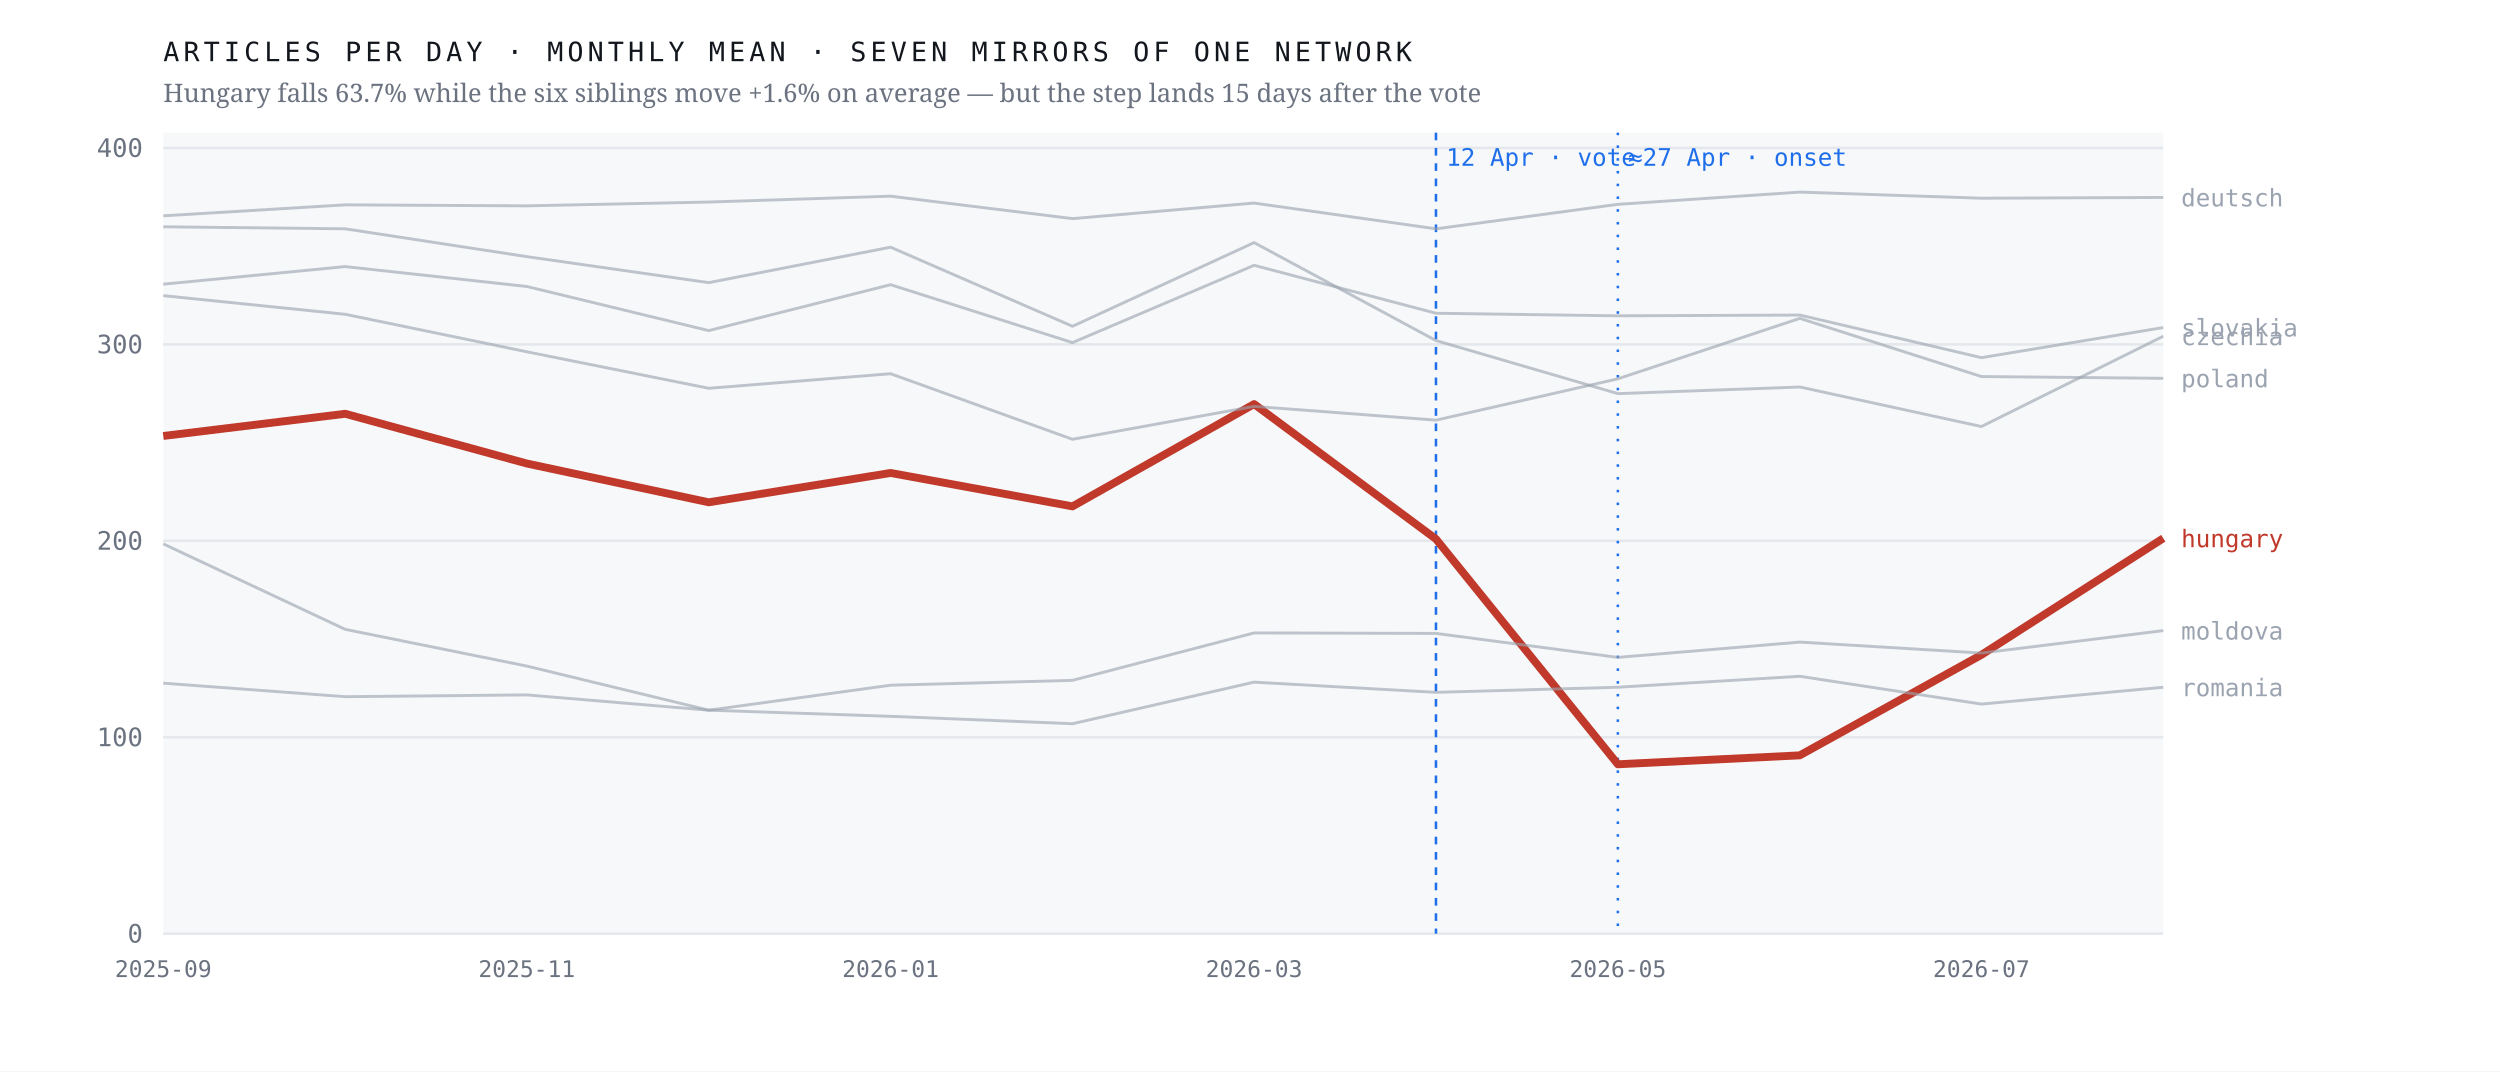
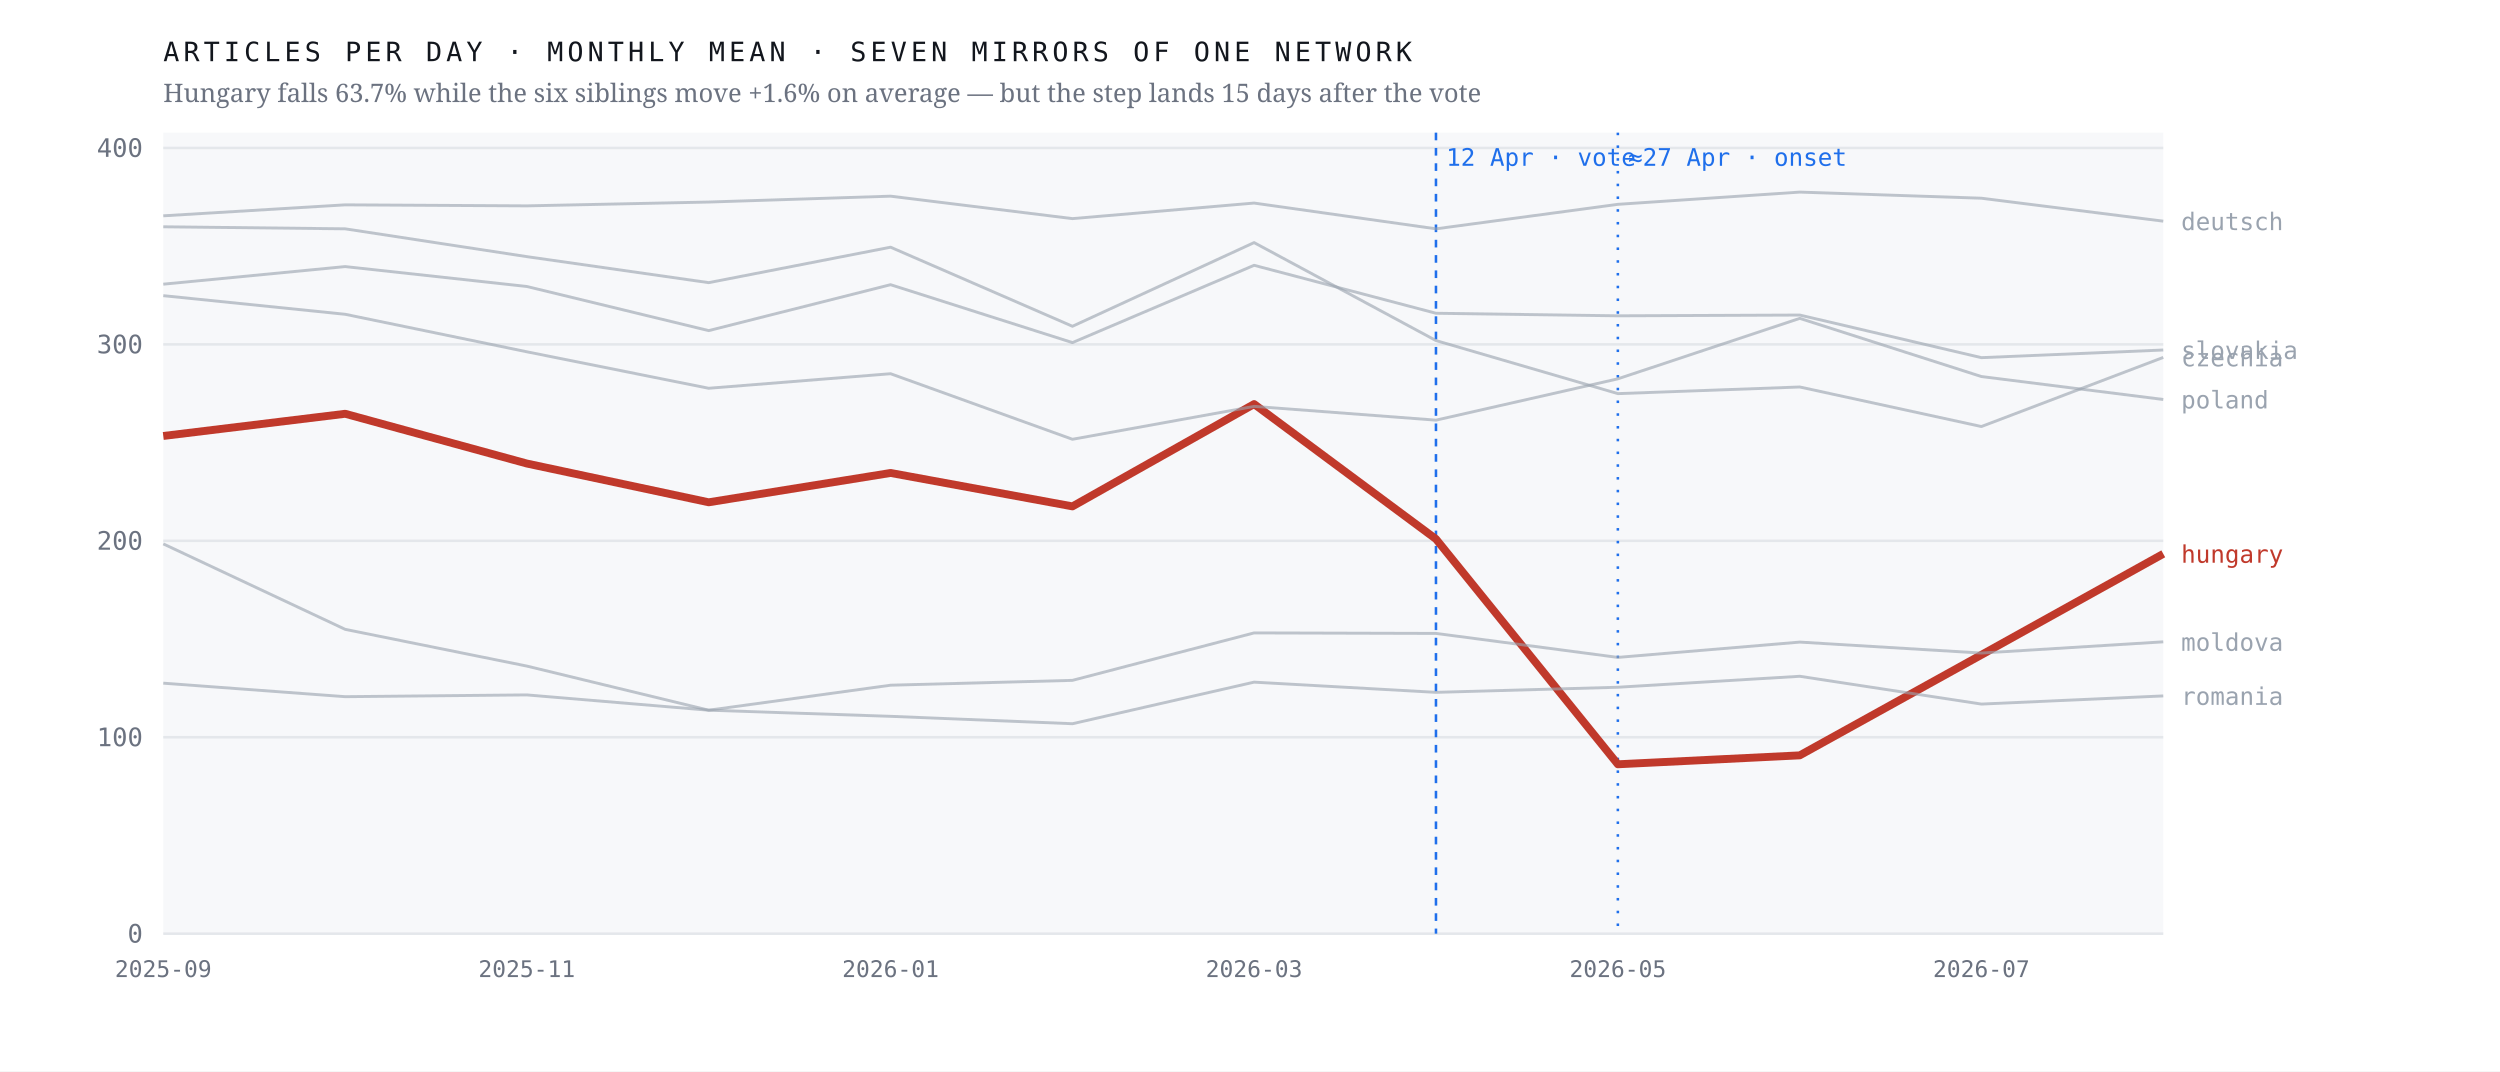
<svg xmlns="http://www.w3.org/2000/svg" viewBox="0 0 980 420" width="980" height="420" role="img" aria-label="Monthly output of seven mirrors of one network; the Hungarian line falls 63.7% after April 2026 while the six others hold roughly flat">
  <rect width="980" height="420" fill="#ffffff" />
  <rect x="64" y="52" width="784" height="314" fill="#f7f8fa" />
  <line x1="64" y1="366.0" x2="848" y2="366.0" stroke="#e4e7eb" stroke-width="1" />
  <text x="56.0" y="369.5" font-family="ui-monospace,'IBM Plex Mono',Menlo,monospace" font-size="10" font-weight="400" letter-spacing="0" fill="#6b7280" text-anchor="end">0</text>
  <line x1="64" y1="289.0" x2="848" y2="289.0" stroke="#e4e7eb" stroke-width="1" />
  <text x="56.0" y="292.5" font-family="ui-monospace,'IBM Plex Mono',Menlo,monospace" font-size="10" font-weight="400" letter-spacing="0" fill="#6b7280" text-anchor="end">100</text>
  <line x1="64" y1="212.0" x2="848" y2="212.0" stroke="#e4e7eb" stroke-width="1" />
  <text x="56.0" y="215.5" font-family="ui-monospace,'IBM Plex Mono',Menlo,monospace" font-size="10" font-weight="400" letter-spacing="0" fill="#6b7280" text-anchor="end">200</text>
  <line x1="64" y1="135.0" x2="848" y2="135.0" stroke="#e4e7eb" stroke-width="1" />
  <text x="56.0" y="138.5" font-family="ui-monospace,'IBM Plex Mono',Menlo,monospace" font-size="10" font-weight="400" letter-spacing="0" fill="#6b7280" text-anchor="end">300</text>
  <line x1="64" y1="58.0" x2="848" y2="58.0" stroke="#e4e7eb" stroke-width="1" />
  <text x="56.0" y="61.5" font-family="ui-monospace,'IBM Plex Mono',Menlo,monospace" font-size="10" font-weight="400" letter-spacing="0" fill="#6b7280" text-anchor="end">400</text>
  <line x1="562.9" y1="52" x2="562.9" y2="366" stroke="#1f6feb" stroke-width="1" stroke-dasharray="3 3" />
  <text x="566.9" y="65.0" font-family="ui-monospace,'IBM Plex Mono',Menlo,monospace" font-size="9.5" font-weight="400" letter-spacing="0" fill="#1f6feb" text-anchor="start">12 Apr · vote</text>
  <line x1="634.2" y1="52" x2="634.2" y2="366" stroke="#1f6feb" stroke-width="1" stroke-dasharray="1 4" />
  <text x="638.2" y="65.0" font-family="ui-monospace,'IBM Plex Mono',Menlo,monospace" font-size="9.5" font-weight="400" letter-spacing="0" fill="#1f6feb" text-anchor="start">≈27 Apr · onset</text>
-   <polyline points="64.0,170.9 135.3,162.2 206.5,181.7 277.8,196.9 349.1,185.4 420.4,198.5 491.6,158.4 562.9,211.3 634.2,299.6 705.5,296.1 776.7,256.7 848.0,211.0" fill="none" stroke="#c0392b" stroke-width="3.1" stroke-opacity="1" stroke-linejoin="round" />
-   <text x="855.0" y="214.5" font-family="ui-monospace,'IBM Plex Mono',Menlo,monospace" font-size="9.5" font-weight="500" letter-spacing="0" fill="#c0392b" text-anchor="start">hungary</text>
-   <polyline points="64.0,88.9 135.3,89.7 206.5,100.6 277.8,110.8 349.1,96.9 420.4,127.9 491.6,95.1 562.9,133.5 634.2,154.3 705.5,151.7 776.7,167.2 848.0,131.8" fill="none" stroke="#9aa3af" stroke-width="1.15" stroke-opacity="0.62" stroke-linejoin="round" />
-   <text x="855.0" y="135.3" font-family="ui-monospace,'IBM Plex Mono',Menlo,monospace" font-size="9.5" font-weight="400" letter-spacing="0" fill="#9aa3af" text-anchor="start">czechia</text>
-   <polyline points="64.0,84.6 135.3,80.3 206.5,80.7 277.8,79.2 349.1,76.9 420.4,85.7 491.6,79.6 562.9,89.7 634.2,80.1 705.5,75.3 776.7,77.7 848.0,77.4" fill="none" stroke="#9aa3af" stroke-width="1.15" stroke-opacity="0.62" stroke-linejoin="round" />
-   <text x="855.0" y="80.9" font-family="ui-monospace,'IBM Plex Mono',Menlo,monospace" font-size="9.5" font-weight="400" letter-spacing="0" fill="#9aa3af" text-anchor="start">deutsch</text>
-   <polyline points="64.0,213.2 135.3,246.7 206.5,261.1 277.8,278.4 349.1,268.6 420.4,266.7 491.6,248.1 562.9,248.3 634.2,257.7 705.5,251.7 776.7,256.0 848.0,247.2" fill="none" stroke="#9aa3af" stroke-width="1.15" stroke-opacity="0.62" stroke-linejoin="round" />
-   <text x="855.0" y="250.7" font-family="ui-monospace,'IBM Plex Mono',Menlo,monospace" font-size="9.5" font-weight="400" letter-spacing="0" fill="#9aa3af" text-anchor="start">moldova</text>
-   <polyline points="64.0,115.9 135.3,123.2 206.5,137.9 277.8,152.2 349.1,146.5 420.4,172.2 491.6,159.3 562.9,164.7 634.2,148.5 705.5,124.8 776.7,147.6 848.0,148.3" fill="none" stroke="#9aa3af" stroke-width="1.15" stroke-opacity="0.62" stroke-linejoin="round" />
-   <text x="855.0" y="151.8" font-family="ui-monospace,'IBM Plex Mono',Menlo,monospace" font-size="9.5" font-weight="400" letter-spacing="0" fill="#9aa3af" text-anchor="start">poland</text>
-   <polyline points="64.0,267.8 135.3,273.1 206.5,272.4 277.8,278.4 349.1,280.8 420.4,283.7 491.6,267.4 562.9,271.4 634.2,269.4 705.5,265.1 776.7,276.0 848.0,269.4" fill="none" stroke="#9aa3af" stroke-width="1.15" stroke-opacity="0.62" stroke-linejoin="round" />
-   <text x="855.0" y="272.9" font-family="ui-monospace,'IBM Plex Mono',Menlo,monospace" font-size="9.5" font-weight="400" letter-spacing="0" fill="#9aa3af" text-anchor="start">romania</text>
-   <polyline points="64.0,111.4 135.3,104.5 206.5,112.3 277.8,129.6 349.1,111.6 420.4,134.3 491.6,104.0 562.9,122.8 634.2,123.8 705.5,123.5 776.7,140.2 848.0,128.4" fill="none" stroke="#9aa3af" stroke-width="1.15" stroke-opacity="0.62" stroke-linejoin="round" />
-   <text x="855.0" y="131.9" font-family="ui-monospace,'IBM Plex Mono',Menlo,monospace" font-size="9.5" font-weight="400" letter-spacing="0" fill="#9aa3af" text-anchor="start">slovakia</text>
+   <polyline points="64.0,170.9 135.3,162.2 206.5,181.7 277.8,196.9 349.1,185.4 420.4,198.5 491.6,158.4 562.9,211.3 634.2,299.6 705.5,296.1 776.7,256.7 848.0,217.1" fill="none" stroke="#c0392b" stroke-width="3.1" stroke-opacity="1" stroke-linejoin="round" />
+   <text x="855.0" y="220.6" font-family="ui-monospace,'IBM Plex Mono',Menlo,monospace" font-size="9.5" font-weight="500" letter-spacing="0" fill="#c0392b" text-anchor="start">hungary</text>
+   <polyline points="64.0,88.9 135.3,89.7 206.5,100.6 277.8,110.8 349.1,96.9 420.4,127.9 491.6,95.1 562.9,133.5 634.2,154.3 705.5,151.7 776.7,167.2 848.0,140.1" fill="none" stroke="#9aa3af" stroke-width="1.15" stroke-opacity="0.62" stroke-linejoin="round" />
+   <text x="855.0" y="143.6" font-family="ui-monospace,'IBM Plex Mono',Menlo,monospace" font-size="9.5" font-weight="400" letter-spacing="0" fill="#9aa3af" text-anchor="start">czechia</text>
+   <polyline points="64.0,84.6 135.3,80.3 206.5,80.7 277.8,79.2 349.1,76.9 420.4,85.7 491.6,79.6 562.9,89.7 634.2,80.1 705.5,75.3 776.7,77.7 848.0,86.7" fill="none" stroke="#9aa3af" stroke-width="1.15" stroke-opacity="0.62" stroke-linejoin="round" />
+   <text x="855.0" y="90.2" font-family="ui-monospace,'IBM Plex Mono',Menlo,monospace" font-size="9.5" font-weight="400" letter-spacing="0" fill="#9aa3af" text-anchor="start">deutsch</text>
+   <polyline points="64.0,213.2 135.3,246.7 206.5,261.1 277.8,278.4 349.1,268.6 420.4,266.7 491.6,248.1 562.9,248.3 634.2,257.7 705.5,251.7 776.7,256.0 848.0,251.6" fill="none" stroke="#9aa3af" stroke-width="1.15" stroke-opacity="0.62" stroke-linejoin="round" />
+   <text x="855.0" y="255.1" font-family="ui-monospace,'IBM Plex Mono',Menlo,monospace" font-size="9.5" font-weight="400" letter-spacing="0" fill="#9aa3af" text-anchor="start">moldova</text>
+   <polyline points="64.0,115.9 135.3,123.2 206.5,137.9 277.8,152.2 349.1,146.5 420.4,172.2 491.6,159.3 562.9,164.7 634.2,148.5 705.5,124.8 776.7,147.6 848.0,156.6" fill="none" stroke="#9aa3af" stroke-width="1.15" stroke-opacity="0.62" stroke-linejoin="round" />
+   <text x="855.0" y="160.1" font-family="ui-monospace,'IBM Plex Mono',Menlo,monospace" font-size="9.5" font-weight="400" letter-spacing="0" fill="#9aa3af" text-anchor="start">poland</text>
+   <polyline points="64.0,267.8 135.3,273.1 206.5,272.4 277.8,278.4 349.1,280.8 420.4,283.7 491.6,267.4 562.9,271.4 634.2,269.4 705.5,265.1 776.7,276.0 848.0,272.8" fill="none" stroke="#9aa3af" stroke-width="1.15" stroke-opacity="0.62" stroke-linejoin="round" />
+   <text x="855.0" y="276.3" font-family="ui-monospace,'IBM Plex Mono',Menlo,monospace" font-size="9.5" font-weight="400" letter-spacing="0" fill="#9aa3af" text-anchor="start">romania</text>
+   <polyline points="64.0,111.4 135.3,104.5 206.5,112.3 277.8,129.6 349.1,111.6 420.4,134.3 491.6,104.0 562.9,122.8 634.2,123.8 705.5,123.5 776.7,140.2 848.0,137.2" fill="none" stroke="#9aa3af" stroke-width="1.15" stroke-opacity="0.62" stroke-linejoin="round" />
+   <text x="855.0" y="140.7" font-family="ui-monospace,'IBM Plex Mono',Menlo,monospace" font-size="9.5" font-weight="400" letter-spacing="0" fill="#9aa3af" text-anchor="start">slovakia</text>
  <text x="64.0" y="383.0" font-family="ui-monospace,'IBM Plex Mono',Menlo,monospace" font-size="9" font-weight="400" letter-spacing="0" fill="#6b7280" text-anchor="middle">2025-09</text>
  <text x="206.5" y="383.0" font-family="ui-monospace,'IBM Plex Mono',Menlo,monospace" font-size="9" font-weight="400" letter-spacing="0" fill="#6b7280" text-anchor="middle">2025-11</text>
  <text x="349.1" y="383.0" font-family="ui-monospace,'IBM Plex Mono',Menlo,monospace" font-size="9" font-weight="400" letter-spacing="0" fill="#6b7280" text-anchor="middle">2026-01</text>
  <text x="491.6" y="383.0" font-family="ui-monospace,'IBM Plex Mono',Menlo,monospace" font-size="9" font-weight="400" letter-spacing="0" fill="#6b7280" text-anchor="middle">2026-03</text>
  <text x="634.2" y="383.0" font-family="ui-monospace,'IBM Plex Mono',Menlo,monospace" font-size="9" font-weight="400" letter-spacing="0" fill="#6b7280" text-anchor="middle">2026-05</text>
  <text x="776.7" y="383.0" font-family="ui-monospace,'IBM Plex Mono',Menlo,monospace" font-size="9" font-weight="400" letter-spacing="0" fill="#6b7280" text-anchor="middle">2026-07</text>
  <text x="64.0" y="24.0" font-family="ui-monospace,'IBM Plex Mono',Menlo,monospace" font-size="10.5" font-weight="400" letter-spacing="1.6" fill="#12161d" text-anchor="start">ARTICLES PER DAY · MONTHLY MEAN · SEVEN MIRRORS OF ONE NETWORK</text>
  <text x="64.0" y="40.0" font-family="'Newsreader',Georgia,serif" font-size="10" font-weight="400" letter-spacing="0" fill="#6b7280" text-anchor="start">Hungary falls 63.7% while the six siblings move +1.6% on average — but the step lands 15 days after the vote</text>
</svg>
